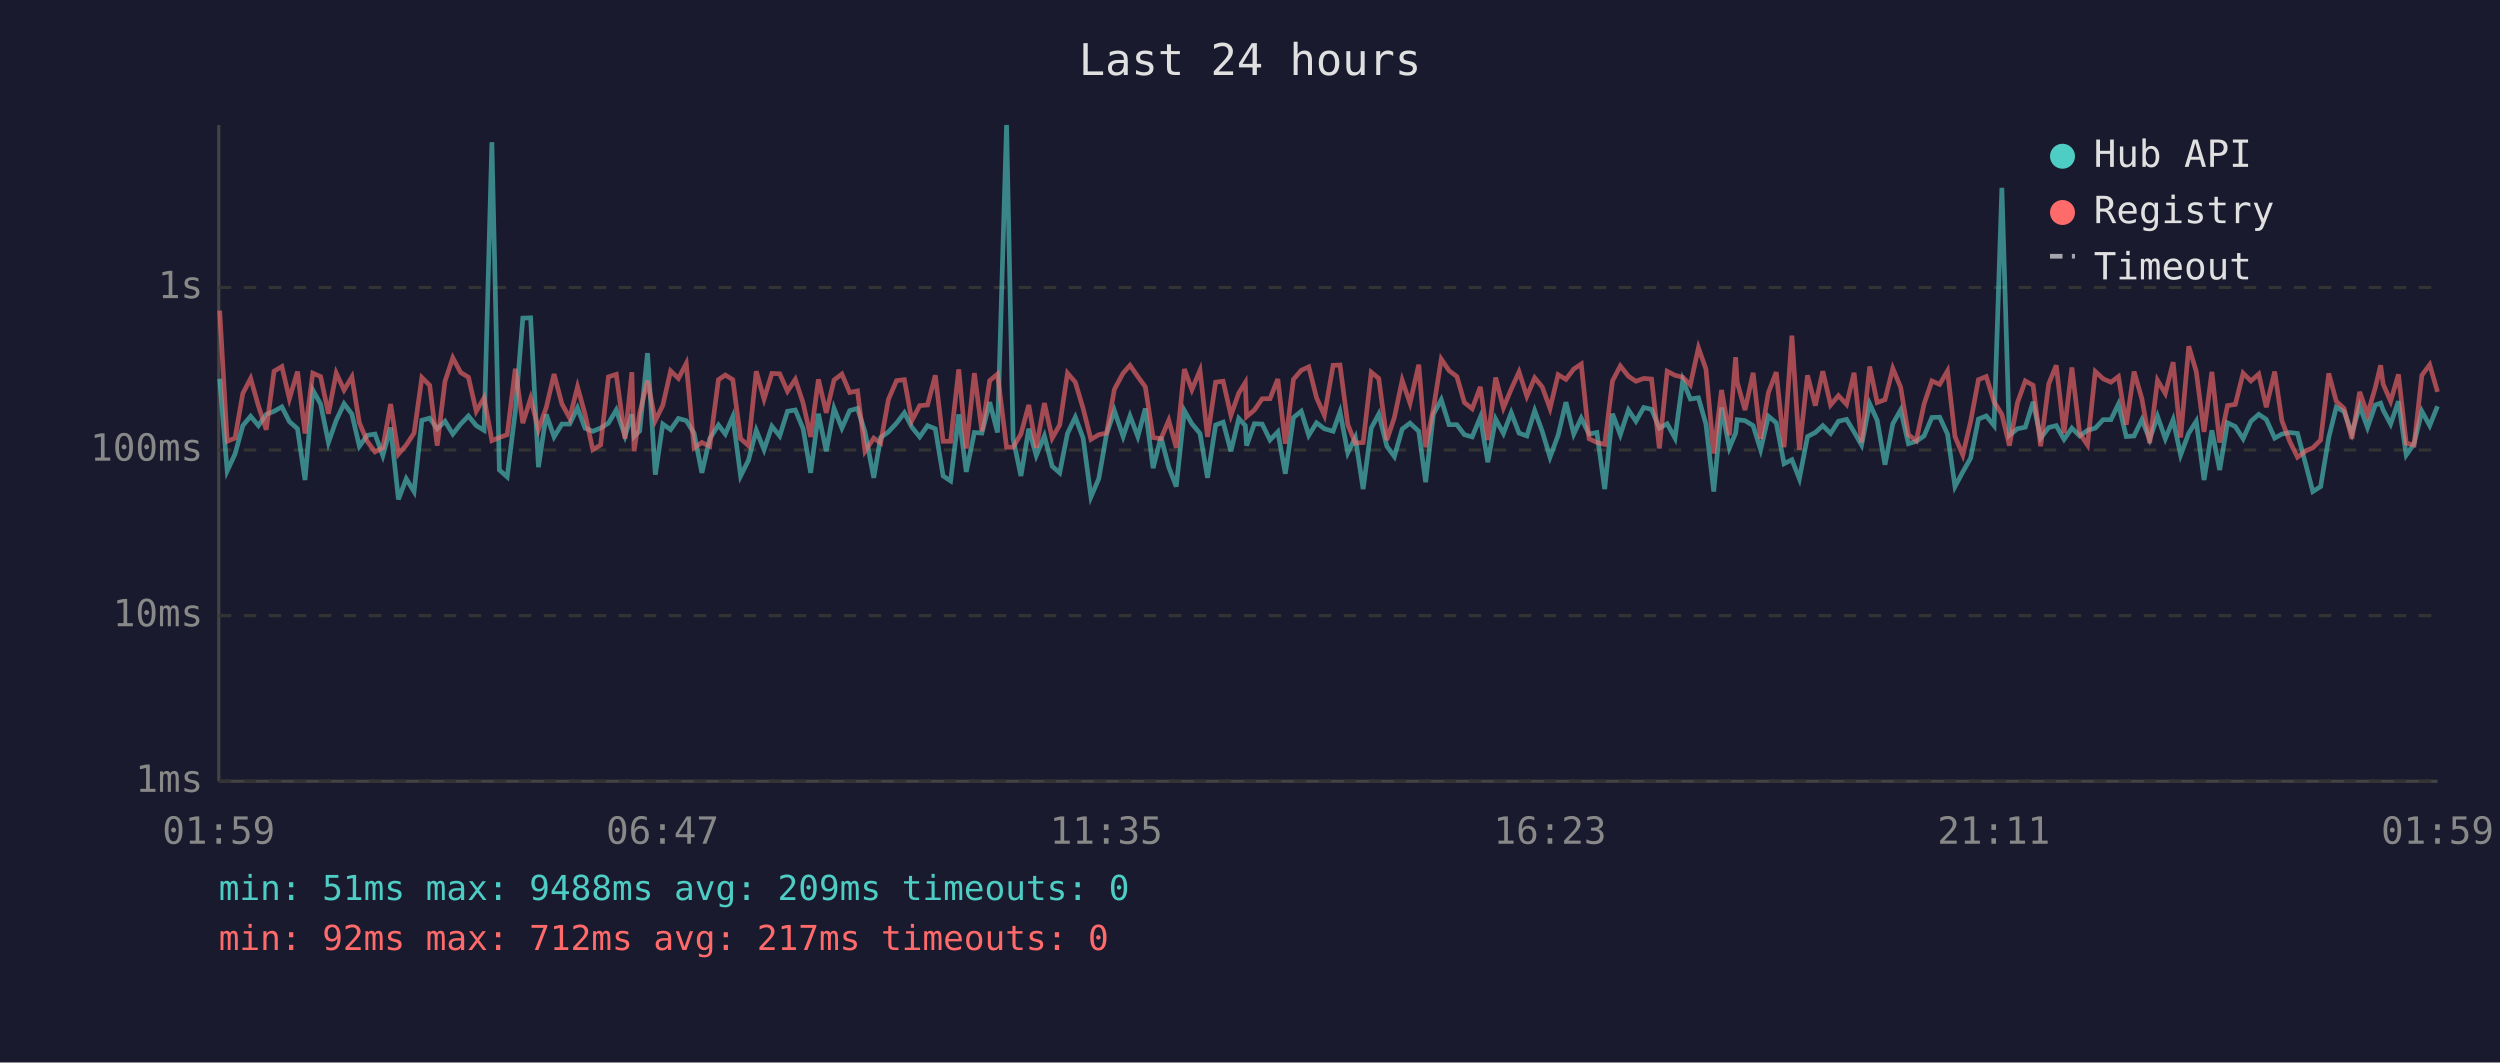
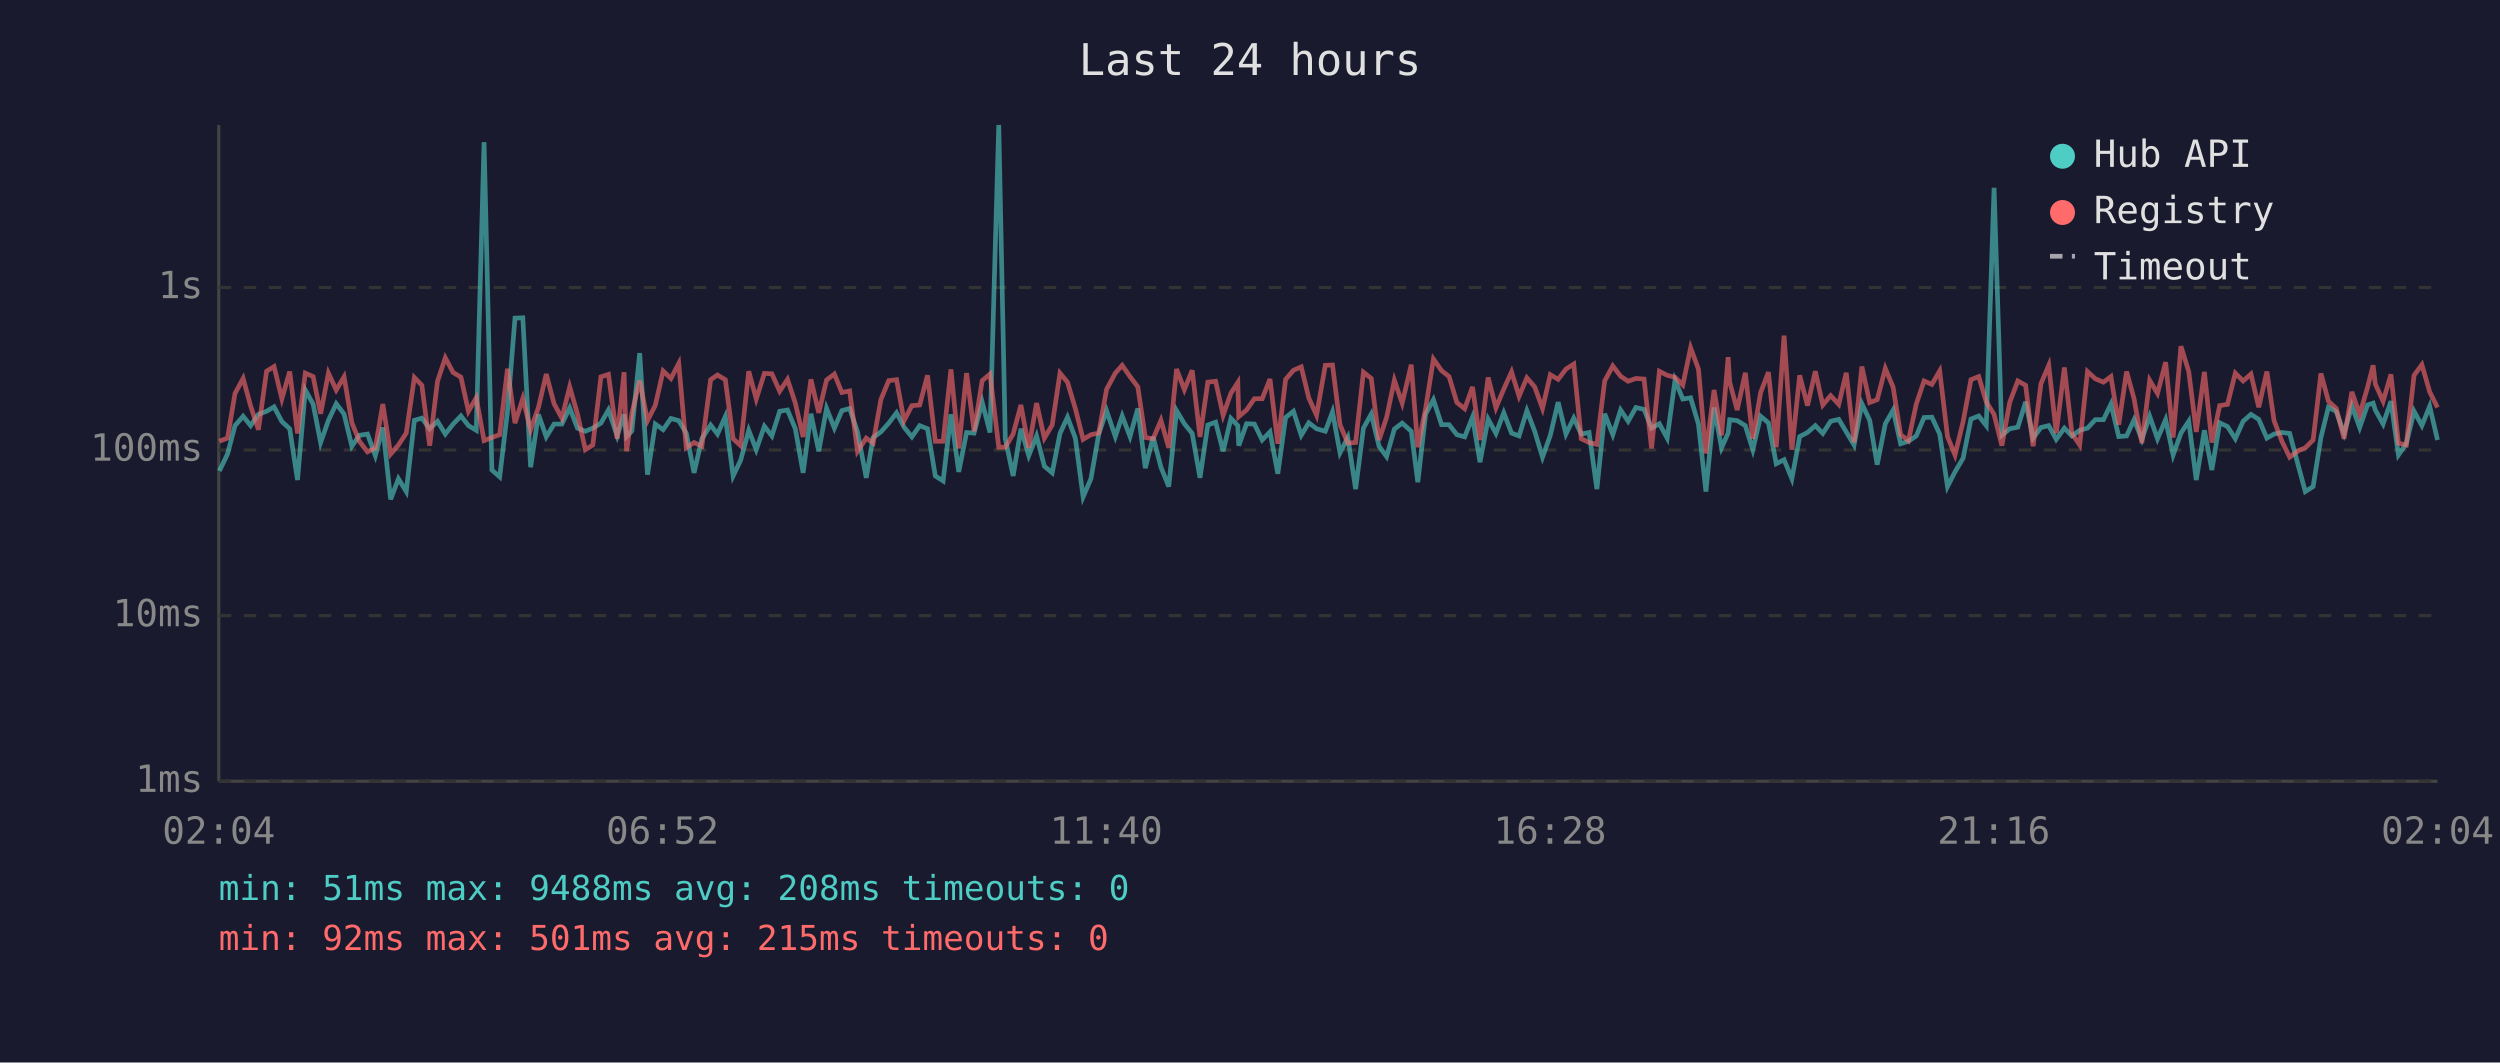
<svg xmlns="http://www.w3.org/2000/svg" viewBox="0 0 800 340" font-family="monospace" font-size="12">
  <rect width="800" height="340" fill="#1a1a2e" />
  <text x="400" y="24" fill="#e0e0e0" font-size="14" text-anchor="middle">Last 24 hours</text>
  <line x1="70" y1="40" x2="70" y2="250" stroke="#444" stroke-width="1" />
  <line x1="70" y1="250" x2="780" y2="250" stroke="#444" stroke-width="1" />
  <line x1="70" y1="250" x2="780" y2="250" stroke="#333" stroke-width="1" stroke-dasharray="4" />
  <text x="65" y="250" fill="#888" text-anchor="end" dominant-baseline="middle">1ms</text>
  <line x1="70" y1="197" x2="780" y2="197" stroke="#333" stroke-width="1" stroke-dasharray="4" />
  <text x="65" y="197" fill="#888" text-anchor="end" dominant-baseline="middle">10ms</text>
  <line x1="70" y1="144" x2="780" y2="144" stroke="#333" stroke-width="1" stroke-dasharray="4" />
  <text x="65" y="144" fill="#888" text-anchor="end" dominant-baseline="middle">100ms</text>
  <line x1="70" y1="92" x2="780" y2="92" stroke="#333" stroke-width="1" stroke-dasharray="4" />
  <text x="65" y="92" fill="#888" text-anchor="end" dominant-baseline="middle">1s</text>
-   <text x="70" y="270" fill="#888" text-anchor="middle">01:59</text>
-   <text x="212" y="270" fill="#888" text-anchor="middle">06:47</text>
-   <text x="354" y="270" fill="#888" text-anchor="middle">11:35</text>
-   <text x="496" y="270" fill="#888" text-anchor="middle">16:23</text>
-   <text x="638" y="270" fill="#888" text-anchor="middle">21:11</text>
-   <text x="780" y="270" fill="#888" text-anchor="middle">01:59</text>
-   <polyline points="70.3,121.2 72.7,150.7 75.2,145.3 77.7,136.2 80.2,133.2 82.7,136.2 85.2,132.6 87.7,131.6 90.2,130.2 92.6,134.9 95.2,137.2 97.6,153.6 100.1,124.8 102.6,129.3 105.1,141.6 107.6,134.5 110.1,129.2 112.6,132.5 115.0,142.8 117.5,139.3 120.0,138.9 122.5,145.8 125.0,136.8 127.5,159.8 130.0,153.2 132.5,157.3 135.0,134.5 137.5,133.8 139.9,137.2 142.4,134.8 144.9,138.9 147.4,135.7 149.9,133.1 152.4,136.2 154.9,137.7 157.4,45.5 159.8,150.4 162.3,152.6 164.9,131.6 167.3,101.8 169.8,101.7 172.3,149.5 174.8,132.6 177.3,139.8 179.8,135.7 182.3,135.7 184.8,130.5 187.2,137.0 189.7,138.0 192.2,137.0 194.7,135.4 197.2,131.2 200.0,139.5 202.2,132.6 202.9,139.7 204.7,137.9 207.2,113.0 209.7,151.9 212.1,135.7 214.6,137.5 217.1,133.9 219.6,134.6 222.1,138.6 224.6,151.3 227.1,140.4 229.9,136.0 232.1,138.9 234.5,133.3 237.0,152.3 239.5,147.3 242.0,137.7 244.5,143.9 247.0,136.4 249.5,139.5 252.0,131.6 254.5,131.2 257.0,137.2 259.4,151.3 261.9,132.4 264.4,144.4 266.9,130.7 269.4,137.0 271.9,131.4 274.4,130.7 276.8,138.2 279.6,152.9 281.8,140.0 284.3,138.2 286.9,135.4 289.4,132.1 291.8,136.7 294.3,139.8 296.8,136.2 299.3,137.2 301.8,152.3 304.2,153.9 306.8,132.6 309.2,151.0 311.8,138.4 314.2,138.6 316.7,128.7 319.2,138.4 322.1,40.0 324.2,140.4 326.7,152.3 329.2,137.2 331.6,145.8 334.2,139.5 336.7,149.2 339.1,151.3 341.6,138.7 344.1,133.5 346.6,140.2 349.1,159.0 351.6,153.2 354.1,138.9 356.6,131.4 359.4,139.7 361.6,133.1 364.1,139.7 366.5,130.7 369.0,149.8 371.5,139.8 374.0,149.5 376.4,155.7 379.0,131.4 381.4,135.6 384.0,138.7 386.4,152.9 389.0,136.0 391.4,135.1 393.9,144.4 396.4,133.9 398.5,136.2 398.9,142.6 401.4,135.6 403.9,135.7 406.4,140.8 408.9,138.2 411.3,151.6 413.9,133.6 416.4,131.6 418.8,139.3 421.3,135.3 423.8,137.2 426.6,138.0 428.8,131.8 431.3,144.9 433.7,140.0 436.2,156.5 438.8,137.0 441.2,132.5 443.8,142.8 446.2,146.1 448.7,137.3 451.2,135.4 454.0,138.0 456.2,154.3 458.7,132.5 461.2,127.9 463.7,135.9 466.2,135.9 468.6,139.1 471.1,139.8 473.7,133.5 476.1,147.9 478.6,134.1 481.1,138.7 483.6,132.1 486.1,138.6 488.6,139.5 491.1,131.4 493.5,138.0 496.0,146.3 498.6,139.3 501.1,128.7 503.6,138.9 506.0,133.8 508.5,138.9 511.0,138.4 513.5,156.5 516.0,132.4 518.5,139.1 521.1,131.2 523.5,134.8 526.0,130.4 528.5,131.0 531.0,137.0 533.5,135.6 536.0,140.2 538.5,121.7 540.9,127.7 543.5,127.3 545.9,135.7 548.4,157.3 550.9,130.4 553.4,143.3 555.4,138.6 555.9,134.3 558.4,134.6 561.0,136.2 563.4,143.9 565.9,133.2 568.4,135.3 570.9,148.4 573.4,147.1 575.8,153.2 578.4,139.7 580.9,138.4 583.3,136.2 585.8,138.7 588.3,134.8 590.9,134.2 593.3,138.2 595.7,142.4 598.3,129.2 600.7,134.5 603.2,148.7 605.7,135.6 608.2,131.2 610.7,142.0 613.2,141.2 615.7,139.5 618.2,133.6 620.7,133.5 623.2,138.9 625.6,155.7 628.1,151.0 630.6,146.6 633.1,134.1 635.6,133.1 638.1,136.2 640.6,60.1 643.0,139.3 645.6,137.2 648.1,136.7 650.6,128.6 653.0,140.2 655.6,136.8 658.0,136.2 660.5,140.6 663.0,137.0 665.5,139.5 668.0,137.7 670.5,137.0 673.0,134.3 675.5,134.3 677.9,129.3 680.4,139.7 682.9,139.5 685.4,134.3 687.9,140.6 690.4,133.2 692.9,140.4 695.4,134.3 697.8,145.6 700.4,138.6 702.8,134.8 705.3,153.6 707.8,137.7 710.3,150.4 712.8,135.3 715.3,136.5 717.8,140.4 720.3,134.8 722.8,132.6 725.2,134.2 727.9,140.2 730.2,138.9 732.7,138.4 735.2,138.7 738.0,149.2 740.1,157.3 742.6,155.7 745.2,140.0 747.6,130.3 750.1,131.7 752.6,138.7 755.1,129.9 757.6,136.8 760.1,129.6 761.8,129.0 762.6,131.2 765.0,135.7 767.5,128.4 770.0,145.6 772.5,142.0 775.0,131.6 777.5,136.2 780.0,130.0" fill="none" stroke="#4ecdc4" stroke-width="1.5" opacity="0.6" />
-   <polyline points="70.3,99.4 72.7,141.2 75.2,140.2 77.7,125.9 80.2,121.1 82.7,129.9 85.2,137.5 87.7,118.8 90.2,117.3 92.6,127.6 95.2,118.9 97.6,138.7 100.1,119.4 102.6,120.5 105.1,132.4 107.6,119.4 110.1,124.8 112.6,120.6 115.0,135.3 117.5,141.2 120.0,144.6 122.5,143.3 125.0,129.3 127.5,145.3 130.0,142.4 132.5,138.6 135.0,120.8 137.5,123.3 139.9,142.6 142.4,122.0 144.9,114.5 147.4,119.2 149.9,120.7 152.4,131.6 154.9,127.3 157.4,141.0 159.8,140.0 162.3,139.1 164.9,118.0 167.3,135.4 169.8,127.5 172.3,137.5 174.8,130.4 177.3,119.7 179.8,129.2 182.3,133.8 184.8,123.8 187.2,132.5 189.7,143.9 192.2,142.4 194.7,120.6 197.2,119.8 200.0,140.4 202.2,119.1 202.9,144.4 204.7,132.2 207.2,121.8 209.7,134.6 212.1,129.7 214.6,118.7 217.1,121.1 219.6,116.3 222.1,143.3 224.6,141.6 227.1,142.8 229.9,121.5 232.1,120.0 234.5,121.5 237.0,140.4 239.5,142.6 242.0,118.8 244.5,127.7 247.0,119.5 249.5,119.6 252.0,125.2 254.5,121.4 257.0,129.0 259.4,139.8 261.9,121.4 264.4,132.1 266.9,121.6 269.4,119.7 271.9,125.6 274.4,125.1 276.8,144.4 279.6,140.2 281.8,141.8 284.3,127.8 286.9,121.8 289.4,121.5 291.8,134.6 294.3,129.8 296.8,129.6 299.3,120.1 301.8,141.2 304.2,141.2 306.8,118.2 309.2,143.5 311.8,119.4 314.2,138.0 316.7,121.8 319.2,119.7 322.1,143.1 324.2,143.1 326.7,138.9 329.2,129.6 331.6,143.3 334.2,129.0 336.7,140.2 339.1,136.0 341.6,119.4 344.1,122.3 346.6,130.7 349.1,140.6 351.6,139.1 354.1,138.6 356.6,124.6 359.4,119.4 361.6,116.9 364.1,120.5 366.5,123.8 369.0,140.0 371.5,140.4 374.0,134.5 376.4,143.3 379.0,118.1 381.4,124.7 384.0,118.5 386.4,139.8 389.0,122.3 391.4,122.0 393.9,132.9 396.4,125.8 398.5,122.4 398.9,133.3 401.4,131.2 403.9,127.6 406.4,127.6 408.9,121.3 411.3,142.0 413.9,121.4 416.4,118.5 418.8,117.4 421.3,127.3 423.8,132.9 426.6,116.9 428.8,116.8 431.3,135.9 433.7,141.8 436.2,141.6 438.8,119.1 441.2,121.1 443.8,140.8 446.2,133.6 448.7,121.7 451.2,129.0 454.0,116.7 456.2,143.1 458.7,130.7 461.2,114.9 463.7,118.6 466.2,120.5 468.6,128.8 471.1,130.8 473.7,123.8 476.1,140.8 478.6,120.8 481.1,130.5 483.6,124.5 486.1,119.0 488.6,126.8 491.1,120.9 493.5,123.8 496.0,130.7 498.6,119.9 501.1,121.4 503.6,118.1 506.0,116.5 508.5,140.4 511.0,141.6 513.5,142.2 516.0,121.9 518.5,117.1 521.1,120.4 523.5,122.0 526.0,121.1 528.5,121.3 531.0,143.5 533.5,118.8 536.0,120.1 538.5,120.7 540.9,123.2 543.5,111.3 545.9,118.1 548.4,145.1 550.9,124.8 553.4,139.3 555.4,114.3 555.9,122.3 558.4,131.2 561.0,119.3 563.4,140.4 565.9,125.6 568.4,119.1 570.9,143.1 573.4,107.4 575.8,143.9 578.4,120.1 580.9,129.8 583.3,118.8 585.8,129.6 588.3,126.6 590.9,129.4 593.3,119.3 595.7,141.6 598.3,117.3 600.7,128.8 603.2,127.9 605.7,117.9 608.2,123.9 610.7,139.1 613.2,141.0 615.7,129.3 618.2,121.9 620.7,123.0 623.2,118.7 625.6,139.7 628.1,145.6 630.6,134.9 633.1,121.5 635.6,120.5 638.1,128.6 640.6,132.6 643.0,142.6 645.6,128.8 648.1,121.9 650.6,123.3 653.0,142.8 655.6,122.8 658.0,116.9 660.5,138.6 663.0,117.6 665.5,138.7 668.0,142.4 670.5,118.9 673.0,121.2 675.5,122.3 677.9,120.5 680.4,135.9 682.9,118.9 685.4,127.6 687.9,141.8 690.4,121.7 692.9,125.9 695.4,115.9 697.8,140.0 700.4,110.8 702.8,118.9 705.3,138.2 707.8,119.0 710.3,141.6 712.8,129.8 715.3,129.4 717.8,119.4 720.3,121.9 722.8,119.7 725.2,130.3 727.9,118.9 730.2,134.6 732.7,141.2 735.2,146.3 738.0,144.2 740.1,143.3 742.6,140.8 745.2,119.5 747.6,128.4 750.1,130.7 752.6,140.4 755.1,125.4 757.6,132.6 760.1,124.0 761.8,116.9 762.6,122.9 765.0,128.4 767.5,119.8 770.0,141.8 772.5,142.4 775.0,120.1 777.5,116.7 780.0,125.4" fill="none" stroke="#ff6b6b" stroke-width="1.5" opacity="0.6" />
+   <text x="70" y="270" fill="#888" text-anchor="middle">02:04</text>
+   <text x="212" y="270" fill="#888" text-anchor="middle">06:52</text>
+   <text x="354" y="270" fill="#888" text-anchor="middle">11:40</text>
+   <text x="496" y="270" fill="#888" text-anchor="middle">16:28</text>
+   <text x="638" y="270" fill="#888" text-anchor="middle">21:16</text>
+   <text x="780" y="270" fill="#888" text-anchor="middle">02:04</text>
+   <polyline points="70.2,150.7 72.8,145.3 75.2,136.2 77.8,133.2 80.2,136.2 82.7,132.6 85.3,131.6 87.7,130.2 90.2,134.9 92.7,137.2 95.2,153.6 97.7,124.8 100.2,129.3 102.6,141.6 105.1,134.5 107.6,129.2 110.1,132.5 112.6,142.8 115.0,139.3 117.6,138.9 120.1,145.8 122.5,136.8 125.0,159.8 127.5,153.2 130.0,157.3 132.6,134.5 135.0,133.8 137.5,137.2 140.0,134.8 142.5,138.9 145.0,135.7 147.5,133.1 149.9,136.2 152.4,137.7 154.9,45.5 157.4,150.4 159.9,152.6 162.4,131.6 164.8,101.8 167.3,101.7 169.8,149.5 172.3,132.6 174.8,139.8 177.3,135.7 179.8,135.7 182.3,130.5 184.8,137.0 187.3,138.0 189.7,137.0 192.3,135.4 194.7,131.2 197.5,139.5 199.7,132.6 200.5,139.7 202.2,137.9 204.7,113.0 207.2,151.9 209.7,135.7 212.2,137.5 214.7,133.9 217.2,134.6 219.6,138.6 222.1,151.3 224.6,140.4 227.4,136.0 229.6,138.9 232.1,133.3 234.6,152.3 237.0,147.3 239.6,137.7 242.0,143.9 244.6,136.4 247.0,139.5 249.5,131.6 252.0,131.2 254.5,137.2 257.0,151.3 259.5,132.4 262.0,144.4 264.5,130.7 267.0,137.0 269.4,131.4 271.9,130.7 274.4,138.2 277.2,152.9 279.4,140.0 281.9,138.2 284.4,135.4 286.9,132.1 289.3,136.7 291.8,139.8 294.3,136.2 296.8,137.2 299.3,152.3 301.8,153.9 304.3,132.6 306.8,151.0 309.3,138.4 311.7,138.6 314.3,128.7 316.8,138.4 319.6,40.0 321.7,140.4 324.2,152.3 326.7,137.2 329.2,145.8 331.7,139.5 334.2,149.2 336.7,151.3 339.2,138.7 341.6,133.5 344.1,140.2 346.6,159.0 349.1,153.2 351.6,138.9 354.1,131.4 356.9,139.7 359.1,133.1 361.6,139.7 364.1,130.7 366.5,149.8 369.0,139.8 371.5,149.5 374.0,155.7 376.5,131.4 379.0,135.6 381.5,138.7 384.0,152.9 386.5,136.0 389.0,135.1 391.4,144.4 393.9,133.9 396.1,136.2 396.4,142.6 398.9,135.6 401.4,135.7 403.9,140.8 406.4,138.2 408.9,151.6 411.4,133.6 413.9,131.6 416.4,139.3 418.8,135.3 421.3,137.2 424.1,138.0 426.4,131.8 428.8,144.9 431.3,140.0 433.8,156.5 436.3,137.0 438.8,132.5 441.3,142.8 443.7,146.1 446.2,137.3 448.7,135.4 451.6,138.0 453.7,154.3 456.2,132.5 458.7,127.9 461.3,135.9 463.7,135.9 466.2,139.1 468.7,139.8 471.2,133.5 473.6,147.9 476.2,134.1 478.7,138.7 481.2,132.1 483.7,138.6 486.1,139.5 488.6,131.4 491.1,138.0 493.6,146.3 496.1,139.3 498.6,128.7 501.1,138.9 503.6,133.8 506.0,138.9 508.5,138.4 511.0,156.5 513.5,132.4 516.1,139.1 518.6,131.2 521.0,134.8 523.5,130.4 526.1,131.0 528.5,137.0 531.0,135.6 533.5,140.2 536.0,121.7 538.5,127.7 541.0,127.3 543.5,135.7 545.9,157.3 548.5,130.4 550.9,143.3 553.0,138.6 553.5,134.3 555.9,134.6 558.5,136.2 560.9,143.9 563.4,133.2 565.9,135.3 568.4,148.4 570.9,147.1 573.4,153.2 575.9,139.7 578.4,138.4 580.9,136.2 583.3,138.7 585.8,134.8 588.4,134.2 590.8,138.2 593.3,142.4 595.8,129.2 598.3,134.5 600.7,148.7 603.3,135.6 605.8,131.2 608.2,142.0 610.7,141.2 613.2,139.5 615.7,133.6 618.2,133.5 620.7,138.9 623.2,155.7 625.6,151.0 628.2,146.6 630.7,134.1 633.2,133.1 635.6,136.2 638.1,60.1 640.6,139.3 643.1,137.2 645.7,136.7 648.2,128.6 650.6,140.2 653.1,136.8 655.6,136.2 658.0,140.6 660.6,137.0 663.0,139.5 665.5,137.7 668.0,137.0 670.5,134.3 673.1,134.3 675.5,129.3 678.0,139.7 680.5,139.5 682.9,134.3 685.4,140.6 687.9,133.2 690.4,140.4 693.0,134.3 695.4,145.6 697.9,138.6 700.4,134.8 702.8,153.6 705.4,137.7 707.8,150.4 710.3,135.3 712.8,136.5 715.3,140.4 717.8,134.8 720.3,132.6 722.8,134.2 725.4,140.2 727.7,138.9 730.2,138.4 732.7,138.7 735.5,149.2 737.7,157.3 740.2,155.7 742.7,140.0 745.1,130.3 747.6,131.7 750.1,138.7 752.6,129.9 755.1,136.8 757.6,129.6 759.4,129.0 760.1,131.2 762.6,135.7 765.1,128.4 767.5,145.6 770.0,142.0 772.5,131.6 775.0,136.2 777.5,130.0 780.0,140.8" fill="none" stroke="#4ecdc4" stroke-width="1.5" opacity="0.6" />
+   <polyline points="70.2,141.2 72.8,140.2 75.2,125.9 77.8,121.1 80.2,129.9 82.7,137.5 85.3,118.8 87.7,117.3 90.2,127.6 92.7,118.9 95.2,138.7 97.7,119.4 100.2,120.5 102.6,132.4 105.1,119.4 107.6,124.8 110.1,120.6 112.6,135.3 115.0,141.2 117.6,144.6 120.1,143.3 122.5,129.3 125.0,145.3 127.5,142.4 130.0,138.6 132.6,120.8 135.0,123.3 137.5,142.6 140.0,122.0 142.5,114.5 145.0,119.2 147.5,120.7 149.9,131.6 152.4,127.3 154.9,141.0 157.4,140.0 159.9,139.1 162.4,118.0 164.8,135.4 167.3,127.5 169.8,137.5 172.3,130.4 174.8,119.7 177.3,129.2 179.8,133.8 182.3,123.8 184.8,132.5 187.3,143.9 189.7,142.4 192.3,120.6 194.7,119.8 197.5,140.4 199.7,119.1 200.5,144.4 202.2,132.2 204.7,121.8 207.2,134.6 209.7,129.7 212.2,118.7 214.7,121.1 217.2,116.3 219.6,143.3 222.1,141.6 224.6,142.8 227.4,121.5 229.6,120.0 232.1,121.5 234.6,140.4 237.0,142.6 239.6,118.8 242.0,127.7 244.6,119.5 247.0,119.6 249.5,125.2 252.0,121.4 254.5,129.0 257.0,139.8 259.5,121.4 262.0,132.1 264.5,121.6 267.0,119.7 269.4,125.6 271.9,125.1 274.4,144.4 277.2,140.2 279.4,141.8 281.9,127.8 284.4,121.8 286.9,121.5 289.3,134.6 291.8,129.8 294.3,129.6 296.8,120.1 299.3,141.2 301.8,141.2 304.3,118.2 306.8,143.5 309.3,119.4 311.7,138.0 314.3,121.8 316.8,119.7 319.6,143.1 321.7,143.1 324.2,138.9 326.7,129.6 329.2,143.3 331.7,129.0 334.2,140.2 336.7,136.0 339.2,119.4 341.6,122.3 344.1,130.7 346.6,140.6 349.1,139.1 351.6,138.6 354.1,124.6 356.9,119.4 359.1,116.9 361.6,120.5 364.1,123.8 366.5,140.0 369.0,140.4 371.5,134.5 374.0,143.3 376.5,118.1 379.0,124.7 381.5,118.5 384.0,139.8 386.5,122.3 389.0,122.0 391.4,132.9 393.9,125.8 396.1,122.4 396.4,133.3 398.9,131.2 401.4,127.6 403.9,127.6 406.4,121.3 408.9,142.0 411.4,121.4 413.9,118.5 416.4,117.4 418.8,127.3 421.3,132.9 424.1,116.9 426.4,116.8 428.8,135.9 431.3,141.8 433.8,141.6 436.3,119.1 438.8,121.1 441.3,140.8 443.7,133.6 446.2,121.7 448.7,129.0 451.6,116.7 453.7,143.1 456.2,130.7 458.7,114.9 461.3,118.6 463.7,120.5 466.2,128.8 468.7,130.8 471.2,123.8 473.6,140.8 476.2,120.8 478.7,130.5 481.2,124.5 483.7,119.0 486.1,126.8 488.6,120.9 491.1,123.8 493.6,130.7 496.1,119.9 498.6,121.4 501.1,118.1 503.6,116.5 506.0,140.4 508.5,141.6 511.0,142.2 513.5,121.9 516.1,117.1 518.6,120.4 521.0,122.0 523.5,121.1 526.1,121.3 528.5,143.5 531.0,118.8 533.5,120.1 536.0,120.7 538.5,123.2 541.0,111.3 543.5,118.1 545.9,145.1 548.5,124.8 550.9,139.3 553.0,114.3 553.5,122.3 555.9,131.2 558.5,119.3 560.9,140.4 563.4,125.6 565.9,119.1 568.4,143.1 570.9,107.4 573.4,143.9 575.9,120.1 578.4,129.8 580.9,118.8 583.3,129.6 585.8,126.6 588.4,129.4 590.8,119.3 593.3,141.6 595.8,117.3 598.3,128.8 600.7,127.9 603.3,117.9 605.8,123.9 608.2,139.1 610.7,141.0 613.2,129.3 615.7,121.9 618.2,123.0 620.7,118.7 623.2,139.7 625.6,145.6 628.2,134.9 630.7,121.5 633.2,120.5 635.6,128.6 638.1,132.6 640.6,142.6 643.1,128.8 645.7,121.9 648.2,123.3 650.6,142.8 653.1,122.8 655.6,116.9 658.0,138.6 660.6,117.6 663.0,138.7 665.5,142.4 668.0,118.9 670.5,121.2 673.1,122.3 675.5,120.5 678.0,135.9 680.5,118.9 682.9,127.6 685.4,141.8 687.9,121.7 690.4,125.9 693.0,115.9 695.4,140.0 697.9,110.8 700.4,118.9 702.8,138.2 705.4,119.0 707.8,141.6 710.3,129.8 712.8,129.4 715.3,119.4 717.8,121.9 720.3,119.7 722.8,130.3 725.4,118.9 727.7,134.6 730.2,141.2 732.7,146.3 735.5,144.2 737.7,143.3 740.2,140.8 742.7,119.5 745.1,128.4 747.6,130.7 750.1,140.4 752.6,125.4 755.1,132.6 757.6,124.0 759.4,116.9 760.1,122.9 762.6,128.4 765.1,119.8 767.5,141.8 770.0,142.4 772.5,120.1 775.0,116.7 777.5,125.4 780.0,130.4" fill="none" stroke="#ff6b6b" stroke-width="1.5" opacity="0.6" />
  <circle cx="660" cy="50" r="4" fill="#4ecdc4" />
  <text x="670" y="50" fill="#e0e0e0" dominant-baseline="middle">Hub API</text>
  <circle cx="660" cy="68" r="4" fill="#ff6b6b" />
  <text x="670" y="68" fill="#e0e0e0" dominant-baseline="middle">Registry</text>
  <line x1="656" y1="82" x2="664" y2="82" stroke="#e0e0e0" stroke-width="1.5" stroke-dasharray="4,3" opacity="0.7" />
  <text x="670" y="86" fill="#e0e0e0" dominant-baseline="middle">Timeout</text>
-   <text x="70" y="288" fill="#4ecdc4" font-size="11">min: 51ms  max: 9488ms  avg: 209ms  timeouts: 0</text>
-   <text x="70" y="304" fill="#ff6b6b" font-size="11">min: 92ms  max: 712ms  avg: 217ms  timeouts: 0</text>
+   <text x="70" y="288" fill="#4ecdc4" font-size="11">min: 51ms  max: 9488ms  avg: 208ms  timeouts: 0</text>
+   <text x="70" y="304" fill="#ff6b6b" font-size="11">min: 92ms  max: 501ms  avg: 215ms  timeouts: 0</text>
</svg>
